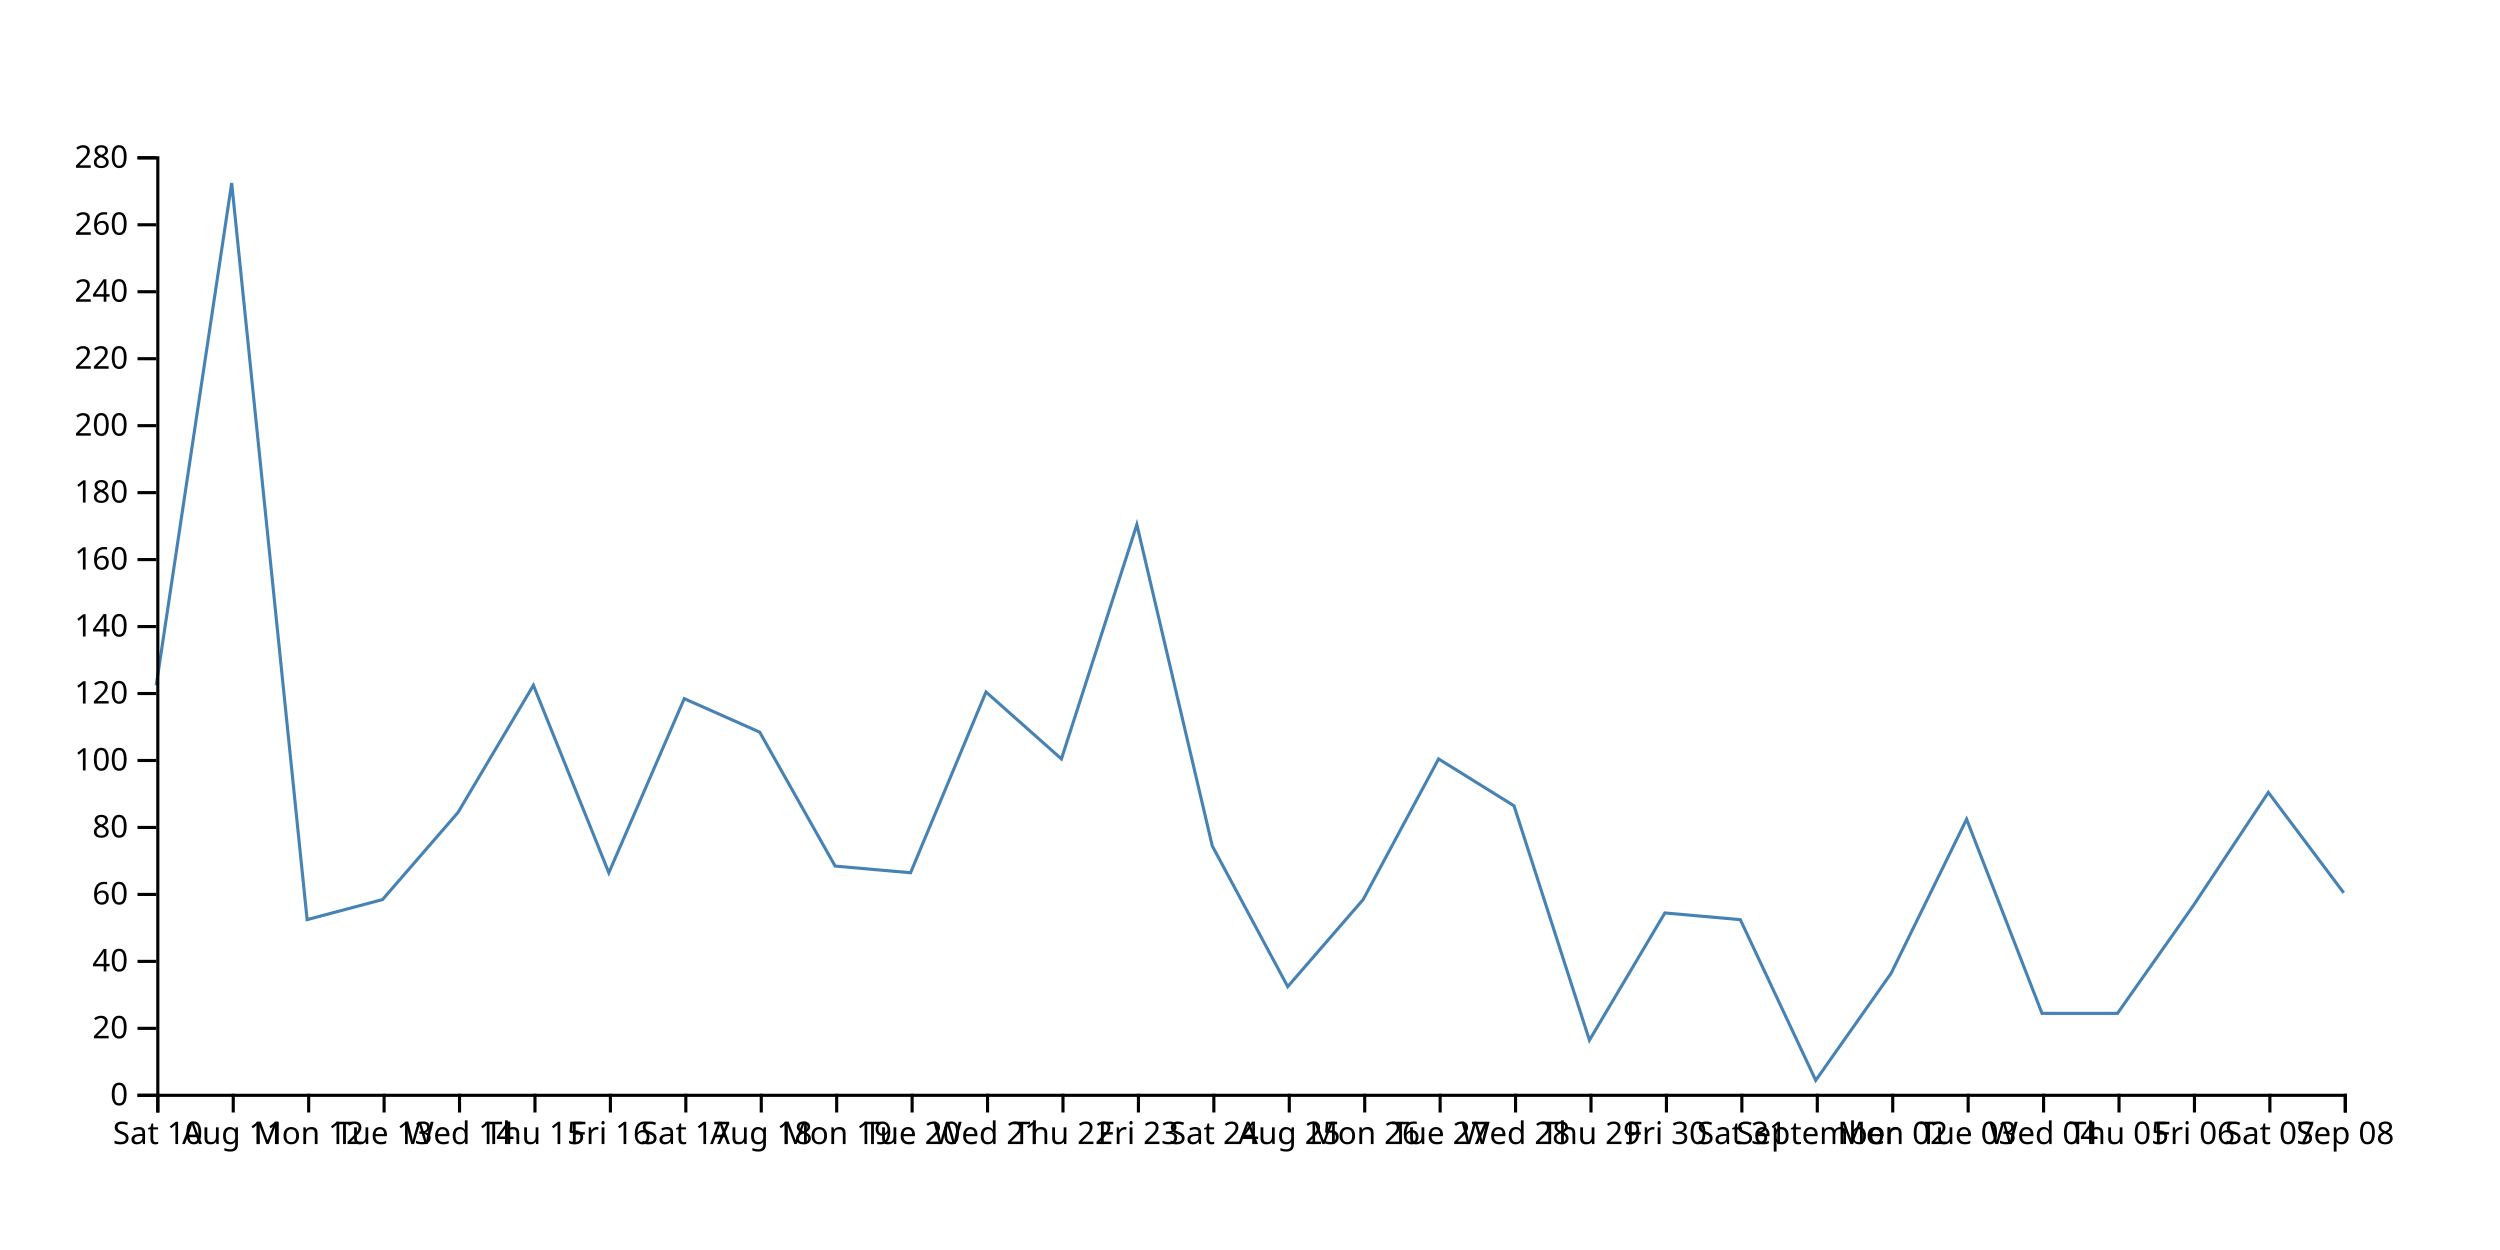
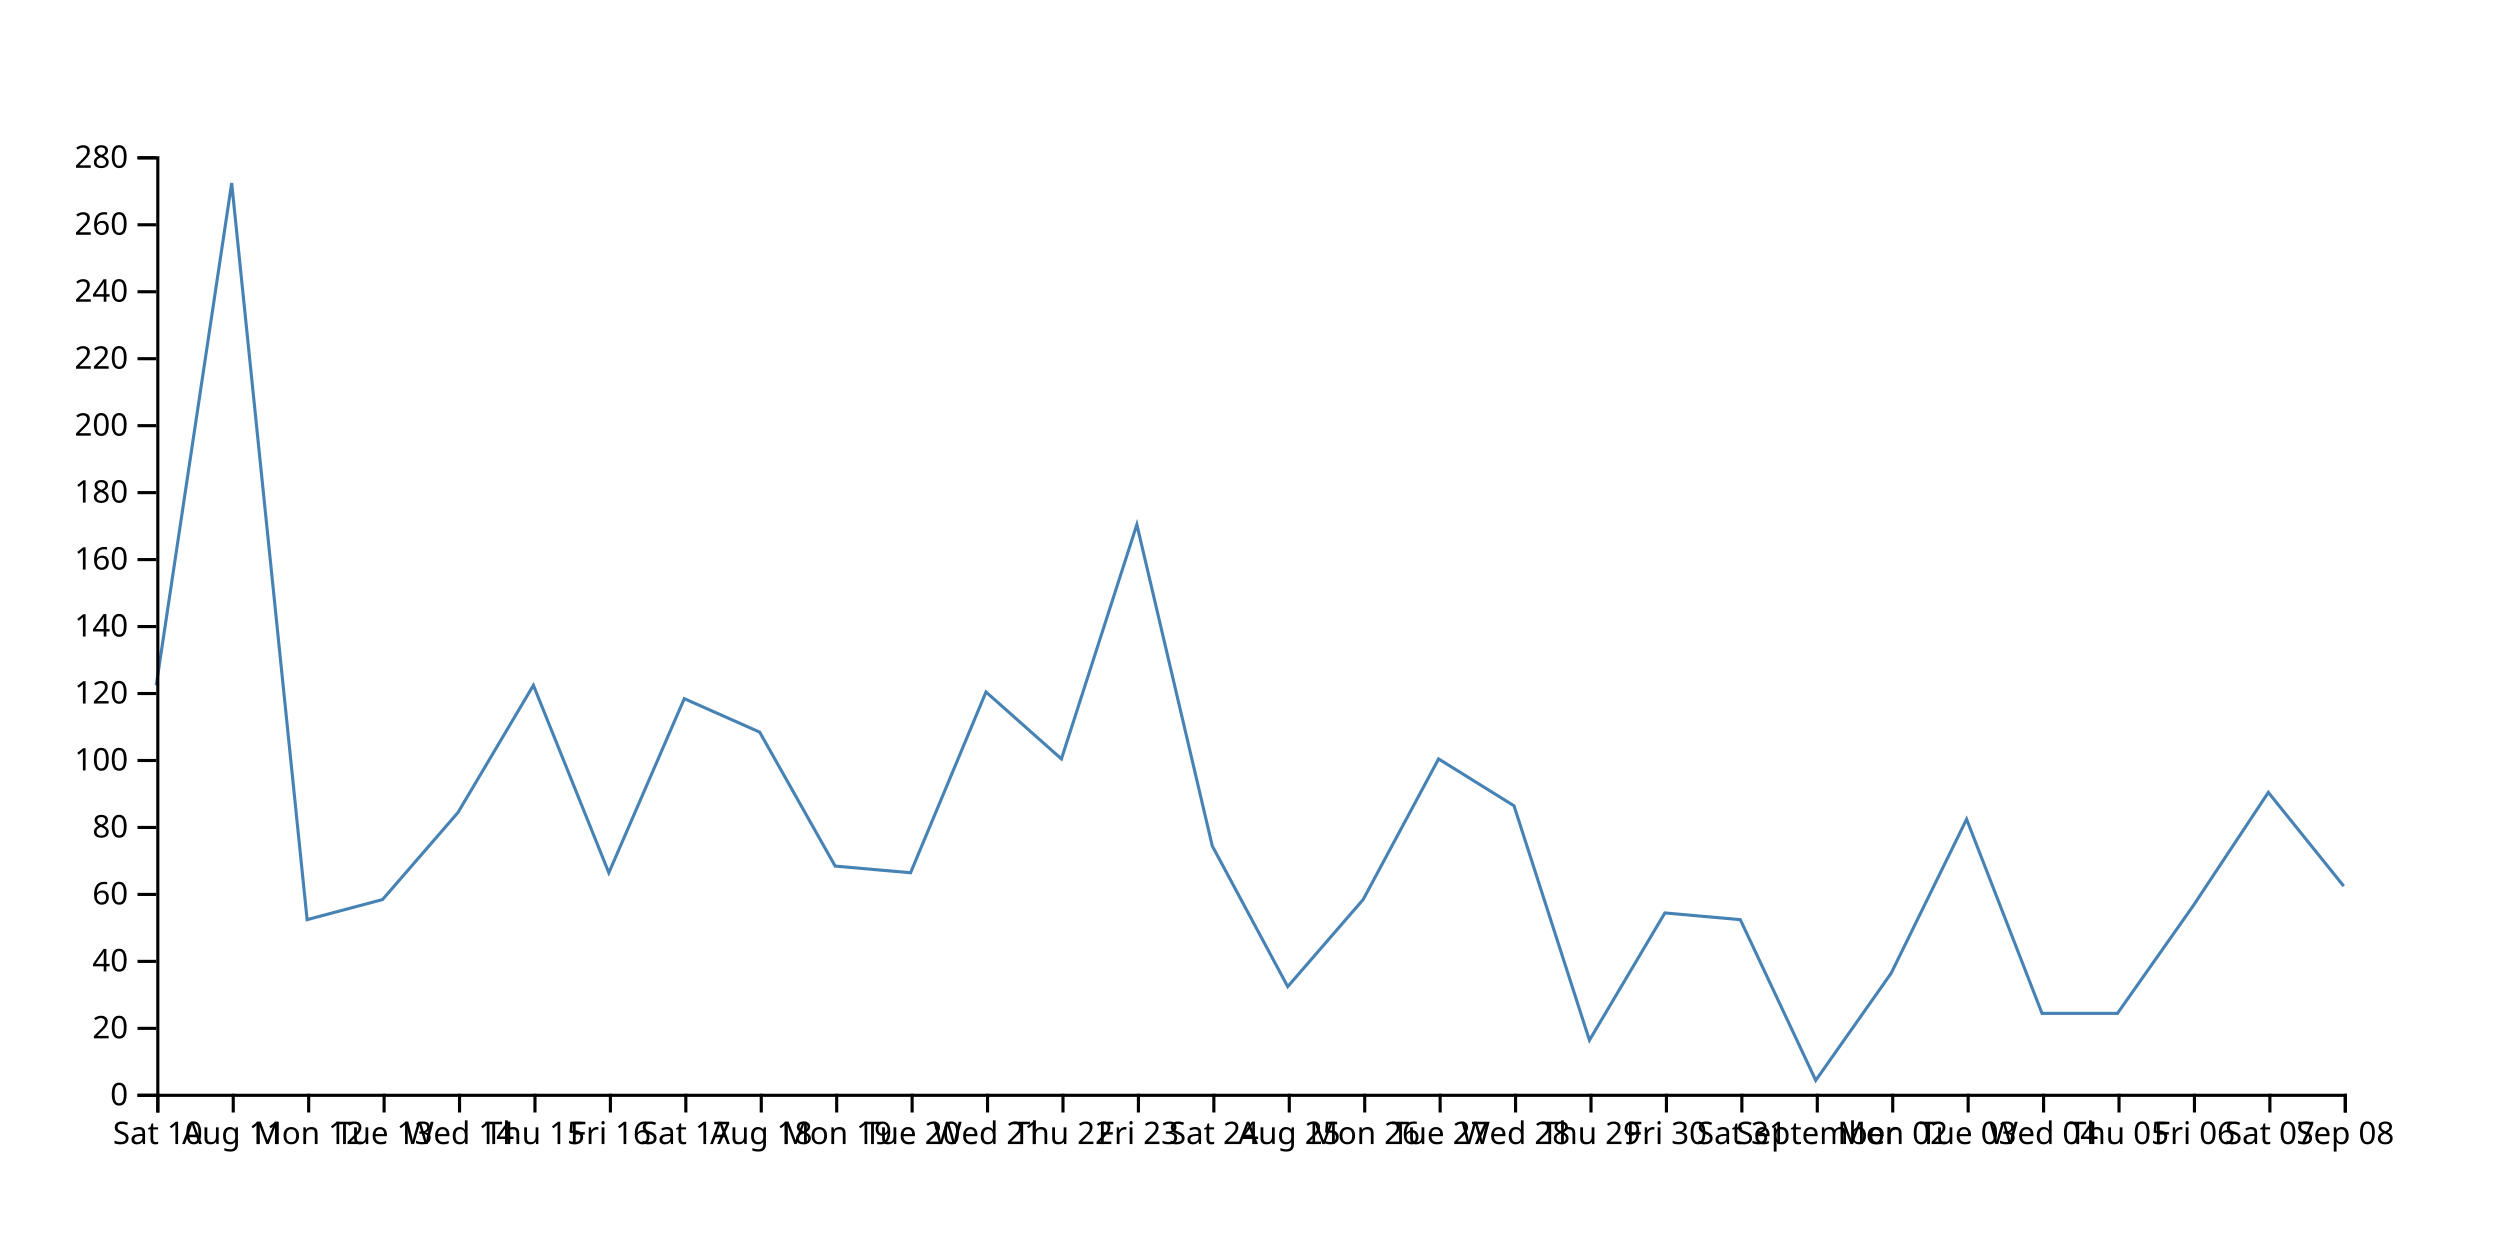
<svg xmlns="http://www.w3.org/2000/svg" width="800" height="400">
-   <path d="M750,285.714L725.862,253.571L701.724,290L677.586,324.286L653.448,324.286L629.31,262.143L605.172,311.429L581.034,345.714L556.897,294.286L532.759,292.143L508.621,332.857L484.483,257.857L460.345,242.857L436.207,287.857L412.069,315.714L387.931,270.714L363.793,167.857L339.655,242.857L315.517,221.429L291.379,279.286L267.241,277.143L243.103,234.286L218.966,223.571L194.828,279.286L170.69,219.286L146.552,260L122.414,287.857L98.276,294.286L74.138,58.571L50,219.286" fill="none" stroke="steelblue" />
+   <path d="M750,283.571L725.862,253.571L701.724,290L677.586,324.286L653.448,324.286L629.31,262.143L605.172,311.429L581.034,345.714L556.897,294.286L532.759,292.143L508.621,332.857L484.483,257.857L460.345,242.857L436.207,287.857L412.069,315.714L387.931,270.714L363.793,167.857L339.655,242.857L315.517,221.429L291.379,279.286L267.241,277.143L243.103,234.286L218.966,223.571L194.828,279.286L170.69,219.286L146.552,260L122.414,287.857L98.276,294.286L74.138,58.571L50,219.286" fill="none" stroke="steelblue" />
  <g transform="translate(0,350)" fill="none" font-size="10" font-family="sans-serif" text-anchor="middle">
    <path class="domain" stroke="currentColor" d="M50.5,6V0.5H750.5V6" />
    <g class="tick" opacity="1" transform="translate(50.5,0)">
      <line stroke="currentColor" y2="6" />
      <text fill="currentColor" y="9" dy="0.71em">Sat 10</text>
    </g>
    <g class="tick" opacity="1" transform="translate(74.63793,0)">
      <line stroke="currentColor" y2="6" />
      <text fill="currentColor" y="9" dy="0.71em">Aug 11</text>
    </g>
    <g class="tick" opacity="1" transform="translate(98.77586,0)">
      <line stroke="currentColor" y2="6" />
      <text fill="currentColor" y="9" dy="0.71em">Mon 12</text>
    </g>
    <g class="tick" opacity="1" transform="translate(122.9138,0)">
      <line stroke="currentColor" y2="6" />
      <text fill="currentColor" y="9" dy="0.71em">Tue 13</text>
    </g>
    <g class="tick" opacity="1" transform="translate(147.0517,0)">
      <line stroke="currentColor" y2="6" />
      <text fill="currentColor" y="9" dy="0.71em">Wed 14</text>
    </g>
    <g class="tick" opacity="1" transform="translate(171.1897,0)">
      <line stroke="currentColor" y2="6" />
      <text fill="currentColor" y="9" dy="0.71em">Thu 15</text>
    </g>
    <g class="tick" opacity="1" transform="translate(195.3276,0)">
      <line stroke="currentColor" y2="6" />
      <text fill="currentColor" y="9" dy="0.71em">Fri 16</text>
    </g>
    <g class="tick" opacity="1" transform="translate(219.4655,0)">
      <line stroke="currentColor" y2="6" />
      <text fill="currentColor" y="9" dy="0.71em">Sat 17</text>
    </g>
    <g class="tick" opacity="1" transform="translate(243.6034,0)">
      <line stroke="currentColor" y2="6" />
      <text fill="currentColor" y="9" dy="0.71em">Aug 18</text>
    </g>
    <g class="tick" opacity="1" transform="translate(267.7414,0)">
      <line stroke="currentColor" y2="6" />
      <text fill="currentColor" y="9" dy="0.71em">Mon 19</text>
    </g>
    <g class="tick" opacity="1" transform="translate(291.8793,0)">
      <line stroke="currentColor" y2="6" />
      <text fill="currentColor" y="9" dy="0.71em">Tue 20</text>
    </g>
    <g class="tick" opacity="1" transform="translate(316.0172,0)">
      <line stroke="currentColor" y2="6" />
      <text fill="currentColor" y="9" dy="0.71em">Wed 21</text>
    </g>
    <g class="tick" opacity="1" transform="translate(340.1552,0)">
      <line stroke="currentColor" y2="6" />
      <text fill="currentColor" y="9" dy="0.71em">Thu 22</text>
    </g>
    <g class="tick" opacity="1" transform="translate(364.2931,0)">
      <line stroke="currentColor" y2="6" />
      <text fill="currentColor" y="9" dy="0.71em">Fri 23</text>
    </g>
    <g class="tick" opacity="1" transform="translate(388.431,0)">
      <line stroke="currentColor" y2="6" />
      <text fill="currentColor" y="9" dy="0.71em">Sat 24</text>
    </g>
    <g class="tick" opacity="1" transform="translate(412.569,0)">
      <line stroke="currentColor" y2="6" />
      <text fill="currentColor" y="9" dy="0.71em">Aug 25</text>
    </g>
    <g class="tick" opacity="1" transform="translate(436.7069,0)">
      <line stroke="currentColor" y2="6" />
      <text fill="currentColor" y="9" dy="0.71em">Mon 26</text>
    </g>
    <g class="tick" opacity="1" transform="translate(460.8448,0)">
      <line stroke="currentColor" y2="6" />
      <text fill="currentColor" y="9" dy="0.71em">Tue 27</text>
    </g>
    <g class="tick" opacity="1" transform="translate(484.9828,0)">
      <line stroke="currentColor" y2="6" />
      <text fill="currentColor" y="9" dy="0.71em">Wed 28</text>
    </g>
    <g class="tick" opacity="1" transform="translate(509.1207,0)">
      <line stroke="currentColor" y2="6" />
      <text fill="currentColor" y="9" dy="0.71em">Thu 29</text>
    </g>
    <g class="tick" opacity="1" transform="translate(533.2586,0)">
      <line stroke="currentColor" y2="6" />
      <text fill="currentColor" y="9" dy="0.71em">Fri 30</text>
    </g>
    <g class="tick" opacity="1" transform="translate(557.3966,0)">
      <line stroke="currentColor" y2="6" />
      <text fill="currentColor" y="9" dy="0.71em">Sat 31</text>
    </g>
    <g class="tick" opacity="1" transform="translate(581.5345,0)">
      <line stroke="currentColor" y2="6" />
      <text fill="currentColor" y="9" dy="0.71em">September</text>
    </g>
    <g class="tick" opacity="1" transform="translate(605.6724,0)">
      <line stroke="currentColor" y2="6" />
      <text fill="currentColor" y="9" dy="0.71em">Mon 02</text>
    </g>
    <g class="tick" opacity="1" transform="translate(629.8103,0)">
      <line stroke="currentColor" y2="6" />
      <text fill="currentColor" y="9" dy="0.71em">Tue 03</text>
    </g>
    <g class="tick" opacity="1" transform="translate(653.9483,0)">
      <line stroke="currentColor" y2="6" />
      <text fill="currentColor" y="9" dy="0.71em">Wed 04</text>
    </g>
    <g class="tick" opacity="1" transform="translate(678.0862,0)">
      <line stroke="currentColor" y2="6" />
      <text fill="currentColor" y="9" dy="0.71em">Thu 05</text>
    </g>
    <g class="tick" opacity="1" transform="translate(702.2241,0)">
      <line stroke="currentColor" y2="6" />
      <text fill="currentColor" y="9" dy="0.71em">Fri 06</text>
    </g>
    <g class="tick" opacity="1" transform="translate(726.3621,0)">
      <line stroke="currentColor" y2="6" />
      <text fill="currentColor" y="9" dy="0.71em">Sat 07</text>
    </g>
    <g class="tick" opacity="1" transform="translate(750.5,0)">
      <line stroke="currentColor" y2="6" />
      <text fill="currentColor" y="9" dy="0.71em">Sep 08</text>
    </g>
  </g>
  <g transform="translate(50,0)" fill="none" font-size="10" font-family="sans-serif" text-anchor="end">
    <path class="domain" stroke="currentColor" d="M-6,350.5H0.5V50.5H-6" />
    <g class="tick" opacity="1" transform="translate(0,350.5)">
      <line stroke="currentColor" x2="-6" />
      <text fill="currentColor" x="-9" dy="0.32em">0</text>
    </g>
    <g class="tick" opacity="1" transform="translate(0,329.0714)">
      <line stroke="currentColor" x2="-6" />
      <text fill="currentColor" x="-9" dy="0.32em">20</text>
    </g>
    <g class="tick" opacity="1" transform="translate(0,307.6429)">
      <line stroke="currentColor" x2="-6" />
      <text fill="currentColor" x="-9" dy="0.32em">40</text>
    </g>
    <g class="tick" opacity="1" transform="translate(0,286.2143)">
      <line stroke="currentColor" x2="-6" />
      <text fill="currentColor" x="-9" dy="0.32em">60</text>
    </g>
    <g class="tick" opacity="1" transform="translate(0,264.7857)">
      <line stroke="currentColor" x2="-6" />
      <text fill="currentColor" x="-9" dy="0.32em">80</text>
    </g>
    <g class="tick" opacity="1" transform="translate(0,243.3571)">
      <line stroke="currentColor" x2="-6" />
      <text fill="currentColor" x="-9" dy="0.32em">100</text>
    </g>
    <g class="tick" opacity="1" transform="translate(0,221.9286)">
      <line stroke="currentColor" x2="-6" />
      <text fill="currentColor" x="-9" dy="0.32em">120</text>
    </g>
    <g class="tick" opacity="1" transform="translate(0,200.5)">
      <line stroke="currentColor" x2="-6" />
      <text fill="currentColor" x="-9" dy="0.32em">140</text>
    </g>
    <g class="tick" opacity="1" transform="translate(0,179.0714)">
      <line stroke="currentColor" x2="-6" />
      <text fill="currentColor" x="-9" dy="0.32em">160</text>
    </g>
    <g class="tick" opacity="1" transform="translate(0,157.6429)">
      <line stroke="currentColor" x2="-6" />
      <text fill="currentColor" x="-9" dy="0.32em">180</text>
    </g>
    <g class="tick" opacity="1" transform="translate(0,136.2143)">
      <line stroke="currentColor" x2="-6" />
      <text fill="currentColor" x="-9" dy="0.32em">200</text>
    </g>
    <g class="tick" opacity="1" transform="translate(0,114.7857)">
      <line stroke="currentColor" x2="-6" />
      <text fill="currentColor" x="-9" dy="0.32em">220</text>
    </g>
    <g class="tick" opacity="1" transform="translate(0,93.35714)">
      <line stroke="currentColor" x2="-6" />
      <text fill="currentColor" x="-9" dy="0.32em">240</text>
    </g>
    <g class="tick" opacity="1" transform="translate(0,71.92857)">
      <line stroke="currentColor" x2="-6" />
      <text fill="currentColor" x="-9" dy="0.32em">260</text>
    </g>
    <g class="tick" opacity="1" transform="translate(0,50.5)">
      <line stroke="currentColor" x2="-6" />
      <text fill="currentColor" x="-9" dy="0.32em">280</text>
    </g>
  </g>
</svg>
